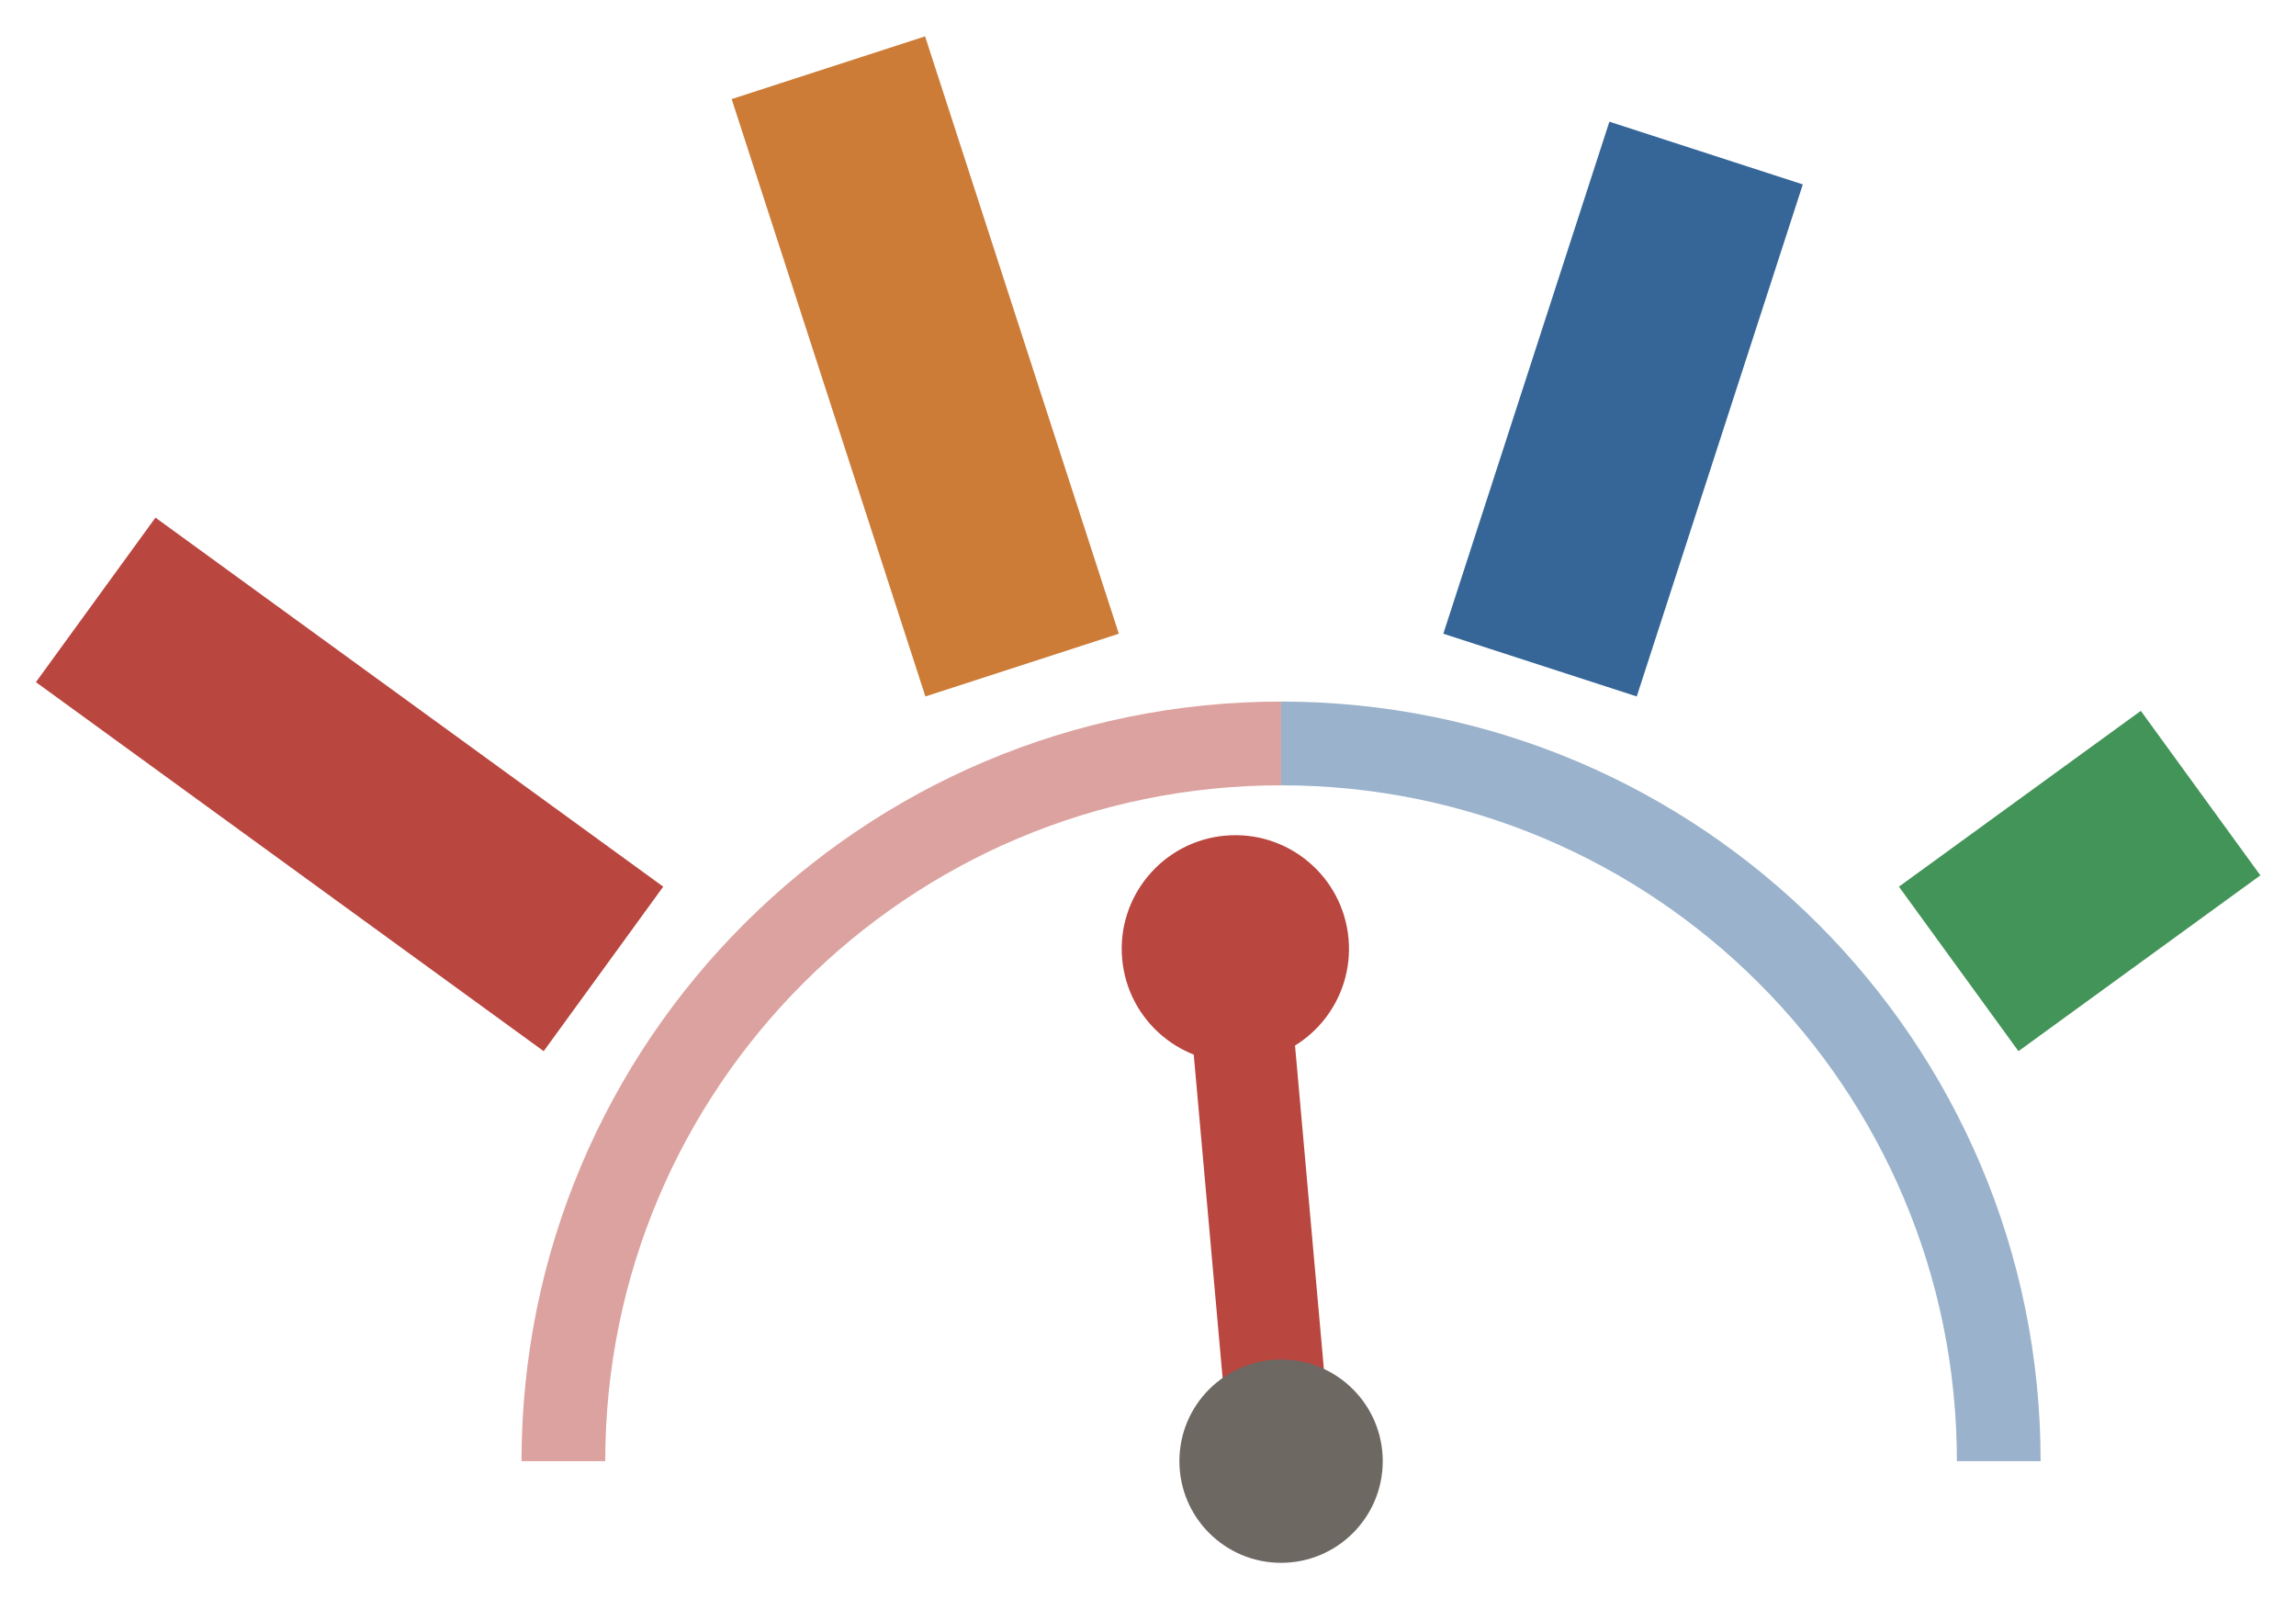
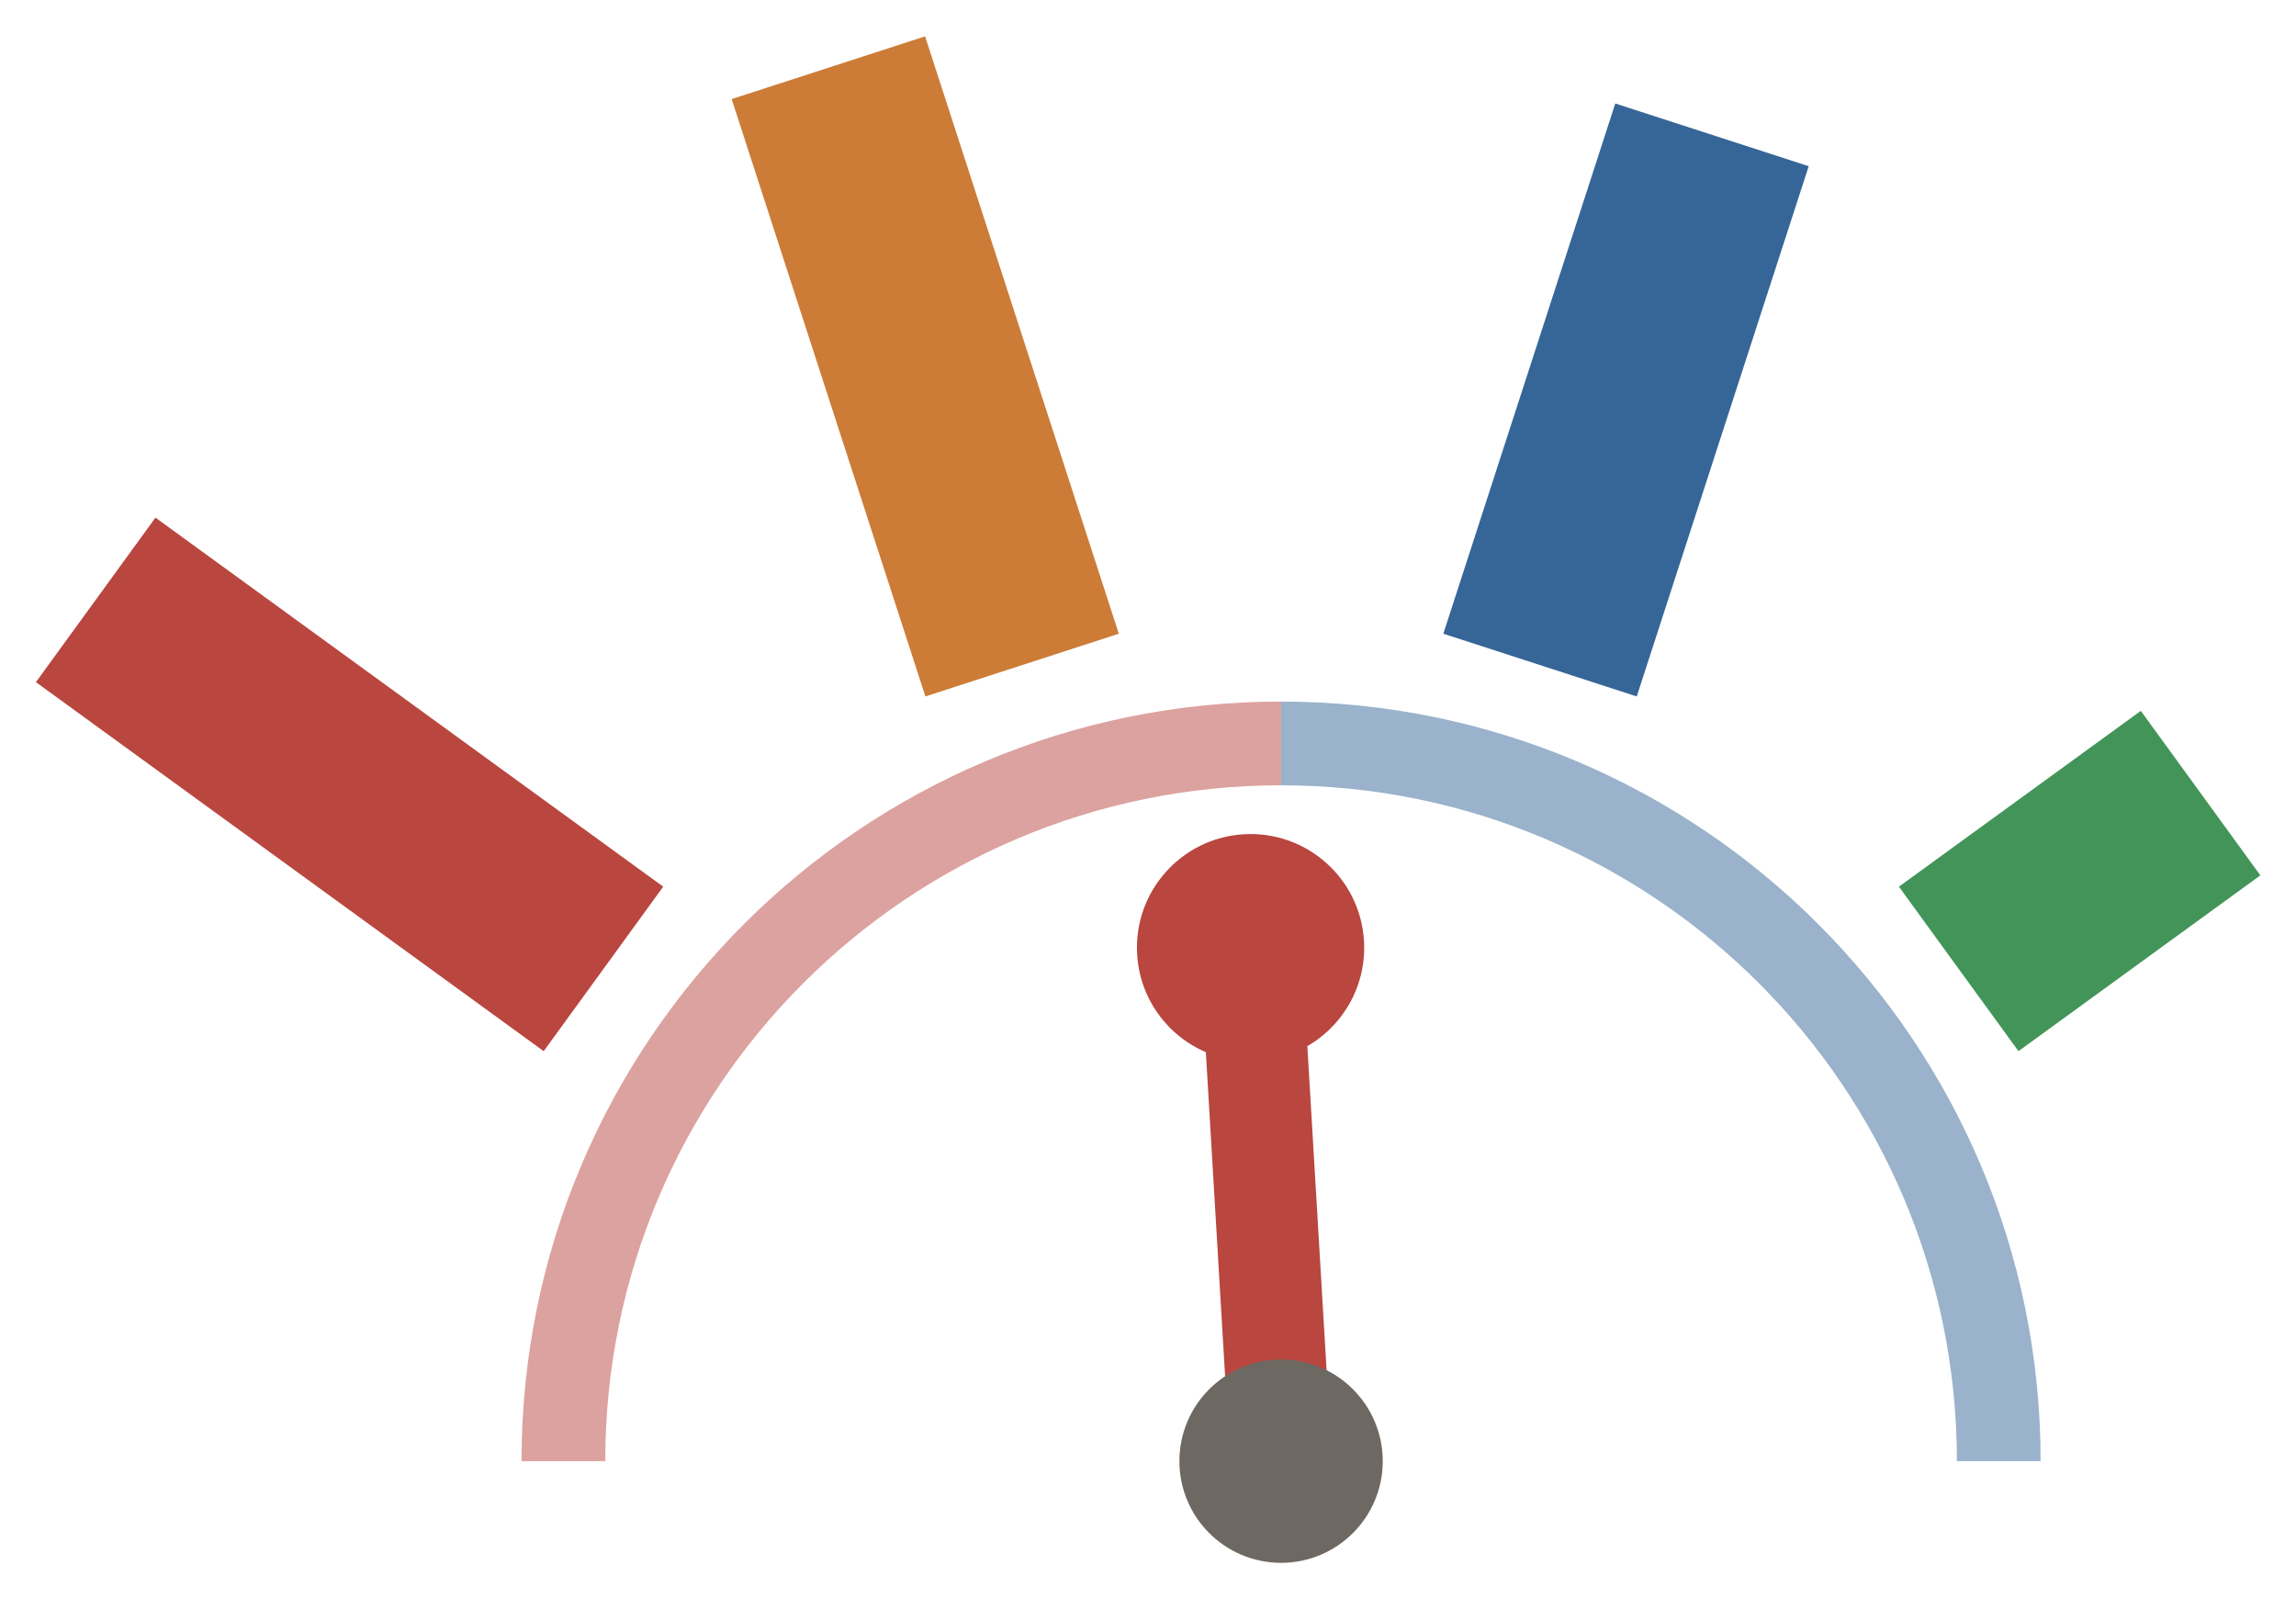
<svg xmlns="http://www.w3.org/2000/svg" viewBox="0.58 0.07 38.39 26.73">
  <path d="M 10 24.5 A 12 12 0 0 1 22 12.5" fill="none" stroke="#b9463f" stroke-width="1.4" opacity="0.5" />
  <path d="M 22 12.5 A 12 12 0 0 1 34 24.5" fill="none" stroke="#356697" stroke-width="1.4" opacity="0.5" />
  <line x1="10.67" y1="16.27" x2="2.18" y2="10.1" stroke="#b9463f" stroke-width="3.4" stroke-linecap="butt" stroke-dasharray="10.5 10.5" />
  <line x1="17.67" y1="11.19" x2="14.43" y2="1.2" stroke="#cc7c37" stroke-width="3.4" stroke-linecap="butt" stroke-dasharray="10.5 10.5" />
-   <line x1="26.33" y1="11.19" x2="29.57" y2="1.2" stroke="#356697" stroke-width="3.4" stroke-linecap="butt" stroke-dasharray="9 10.5" />
+   <line x1="26.33" y1="11.19" x2="29.57" y2="1.2" stroke="#356697" stroke-width="3.4" stroke-linecap="butt" stroke-dasharray="9.32 10.5" />
  <line x1="33.33" y1="16.27" x2="41.82" y2="10.1" stroke="#439458" stroke-width="3.4" stroke-linecap="butt" stroke-dasharray="5 10.5" />
  <g transform="translate(22, 24.5)">
-     <g transform="rotate(-5.1)">
+     <g transform="rotate(-3.4)">
      <line x1="0" y1="0" x2="0" y2="-8.6" stroke="#b9463f" stroke-width="1.7" stroke-linecap="round" />
      <circle cx="0" cy="-8.6" r="1.9" fill="#b9463f" />
    </g>
  </g>
  <circle cx="22" cy="24.5" r="1.7" fill="#6e6863" />
</svg>
